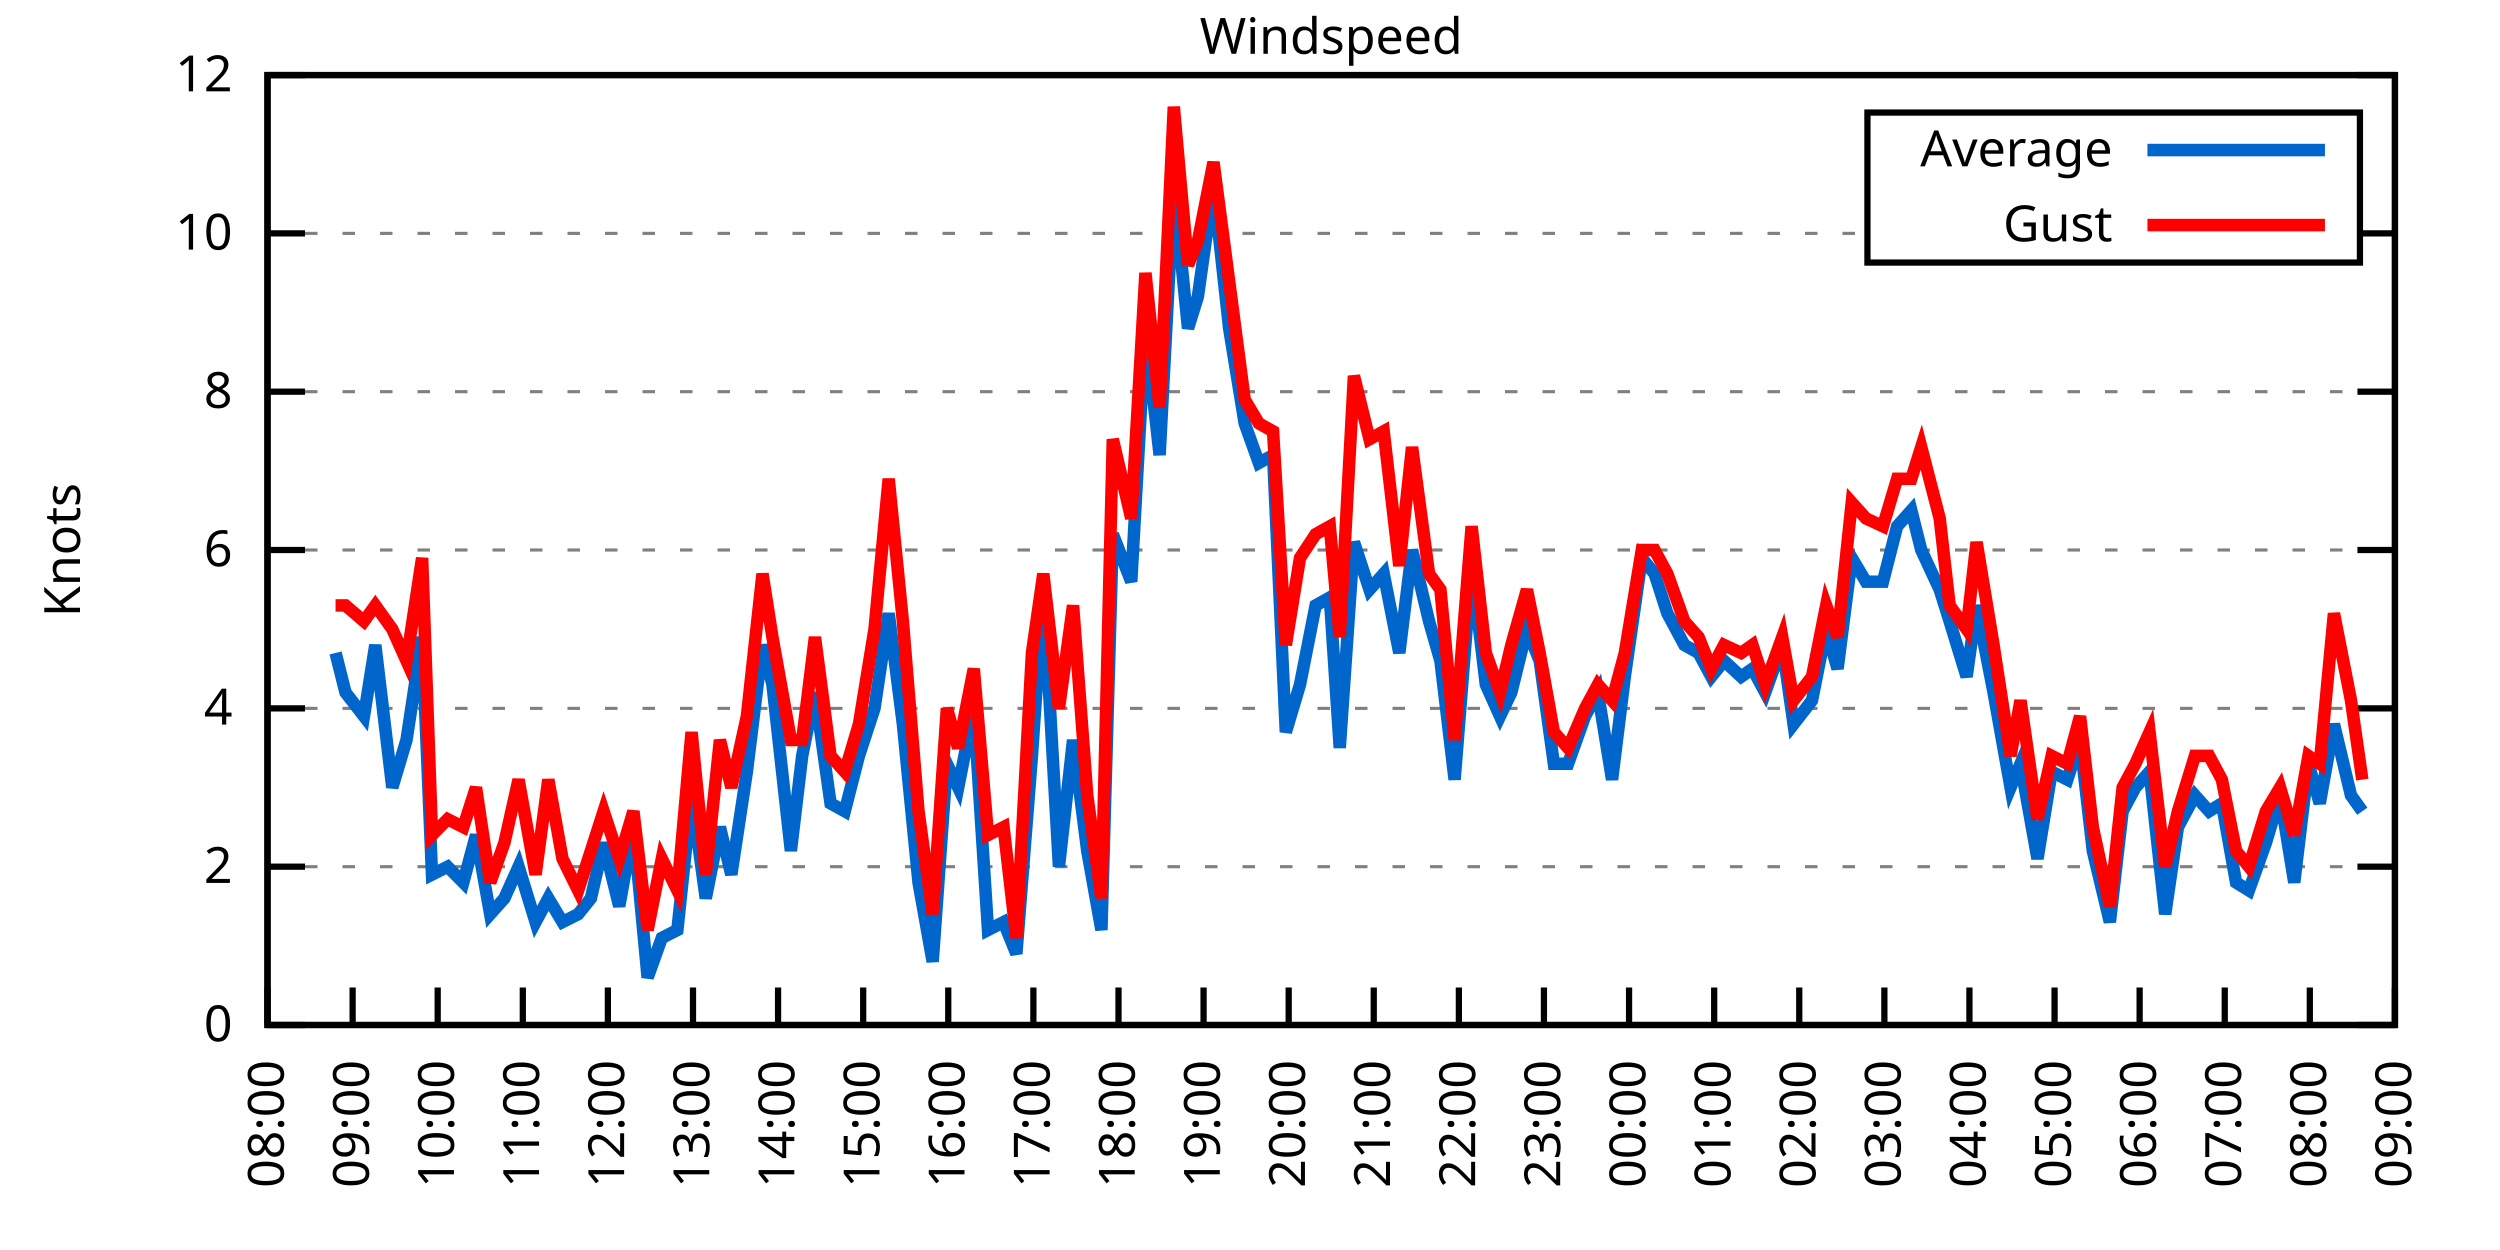
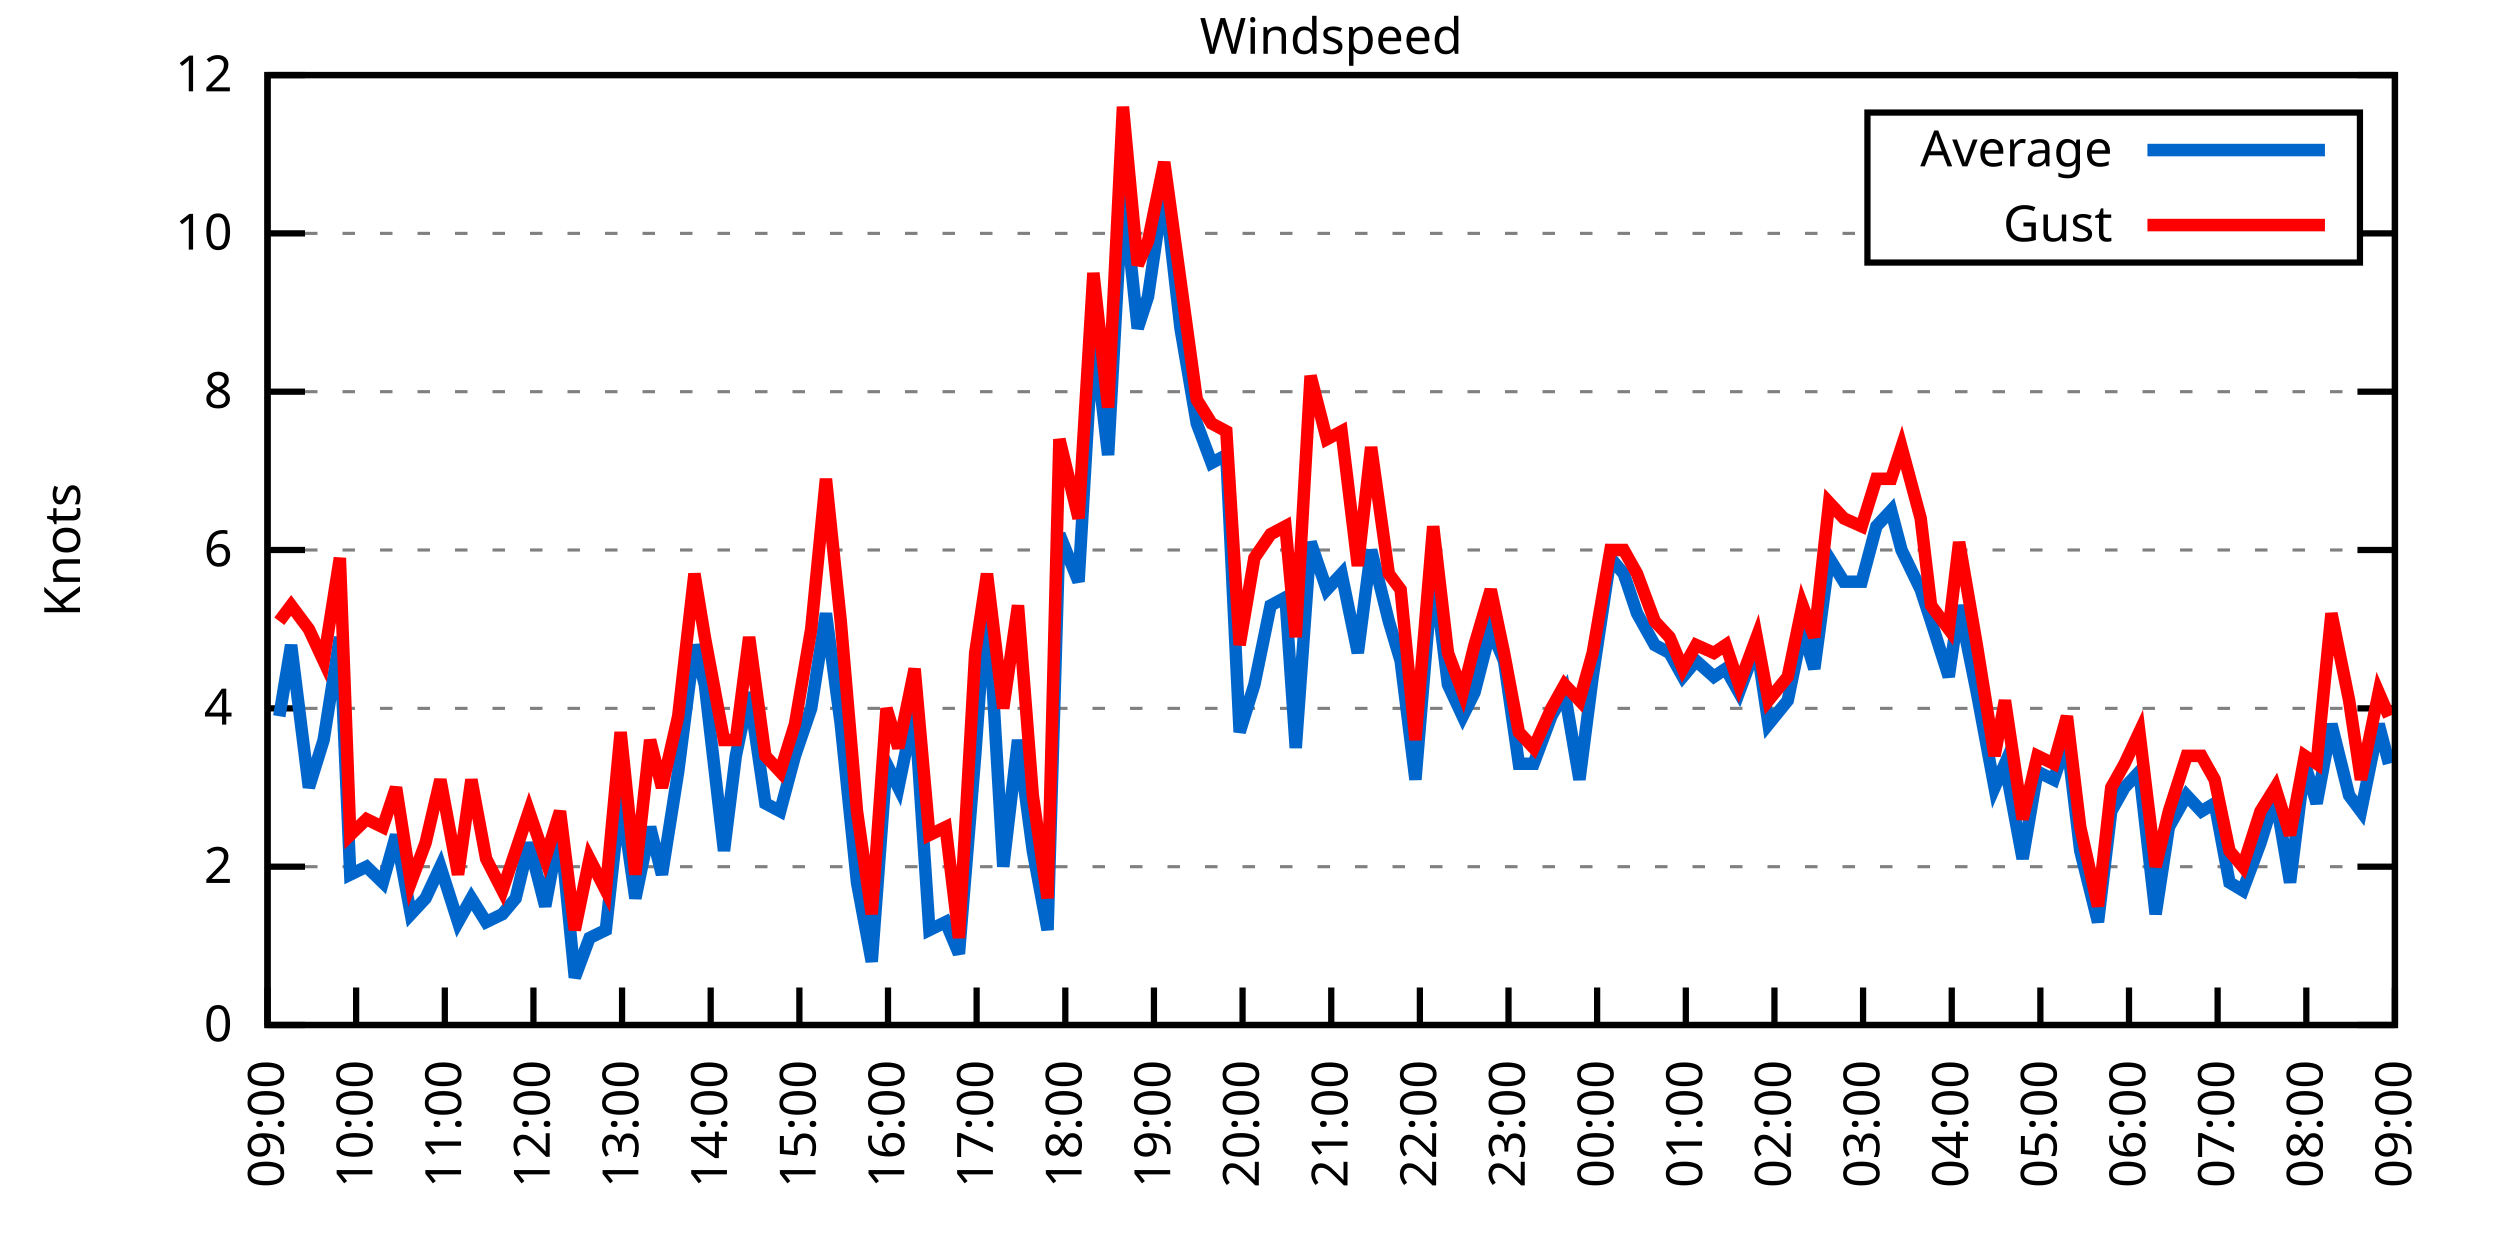
<svg xmlns="http://www.w3.org/2000/svg" xmlns:xlink="http://www.w3.org/1999/xlink" width="400" height="200" viewBox="0 0 400 200">
  <g id="gnuplot_canvas">
    <rect x="0" y="0" width="400" height="200" fill="none" />
    <defs>
      <circle id="gpDot" r="0.5" stroke-width="0.5" stroke="currentColor" />
      <path id="gpPt0" stroke-width="0.333" stroke="currentColor" d="M-1,0 h2 M0,-1 v2" />
      <path id="gpPt1" stroke-width="0.333" stroke="currentColor" d="M-1,-1 L1,1 M1,-1 L-1,1" />
      <path id="gpPt2" stroke-width="0.333" stroke="currentColor" d="M-1,0 L1,0 M0,-1 L0,1 M-1,-1 L1,1 M-1,1 L1,-1" />
      <rect id="gpPt3" stroke-width="0.333" stroke="currentColor" x="-1" y="-1" width="2" height="2" />
      <rect id="gpPt4" stroke-width="0.333" stroke="currentColor" fill="currentColor" x="-1" y="-1" width="2" height="2" />
      <circle id="gpPt5" stroke-width="0.333" stroke="currentColor" cx="0" cy="0" r="1" />
      <use xlink:href="#gpPt5" id="gpPt6" fill="currentColor" stroke="none" />
      <path id="gpPt7" stroke-width="0.333" stroke="currentColor" d="M0,-1.33 L-1.33,0.67 L1.33,0.67 z" />
      <use xlink:href="#gpPt7" id="gpPt8" fill="currentColor" stroke="none" />
      <use xlink:href="#gpPt7" id="gpPt9" stroke="currentColor" transform="rotate(180)" />
      <use xlink:href="#gpPt9" id="gpPt10" fill="currentColor" stroke="none" />
      <use xlink:href="#gpPt3" id="gpPt11" stroke="currentColor" transform="rotate(45)" />
      <use xlink:href="#gpPt11" id="gpPt12" fill="currentColor" stroke="none" />
      <path id="gpPt13" stroke-width="0.333" stroke="currentColor" d="M0,1.330 L1.265,0.411 L0.782,-1.067 L-0.782,-1.076 L-1.265,0.411 z" />
      <use xlink:href="#gpPt13" id="gpPt14" fill="currentColor" stroke="none" />
      <filter id="textbox" filterUnits="objectBoundingBox" x="0" y="0" height="1" width="1">
        <feFlood flood-color="white" flood-opacity="1" result="bgnd" />
        <feComposite in="SourceGraphic" in2="bgnd" operator="atop" />
      </filter>
      <filter id="greybox" filterUnits="objectBoundingBox" x="0" y="0" height="1" width="1">
        <feFlood flood-color="lightgrey" flood-opacity="1" result="grey" />
        <feComposite in="SourceGraphic" in2="grey" operator="atop" />
      </filter>
    </defs>
    <g fill="none" color="white" stroke="currentColor" stroke-width="1.00" stroke-linecap="butt" stroke-linejoin="miter">
</g>
    <g fill="none" color="black" stroke="currentColor" stroke-width="1.00" stroke-linecap="butt" stroke-linejoin="miter">
      <g stroke="none" shape-rendering="crispEdges">
        <polygon fill="rgb(255, 255, 255)" points="42.80,164.00 383.18,164.00 383.18,12.02 42.80,12.02 " />
      </g>
    </g>
    <g fill="none" color="black" stroke="currentColor" stroke-width="1.00" stroke-linecap="butt" stroke-linejoin="miter">
</g>
    <g fill="none" color="black" stroke="black" stroke-width="0.50" stroke-linecap="butt" stroke-linejoin="miter">
</g>
    <g fill="none" color="gray" stroke="currentColor" stroke-width="0.50" stroke-linecap="butt" stroke-linejoin="miter">
      <path stroke="gray" stroke-dasharray="2,4" class="gridline" d="M42.80,164.00 L383.19,164.00  " />
    </g>
    <g fill="none" color="gray" stroke="gray" stroke-width="1.00" stroke-linecap="butt" stroke-linejoin="miter">
</g>
    <g fill="none" color="black" stroke="currentColor" stroke-width="1.00" stroke-linecap="butt" stroke-linejoin="miter">
      <path stroke="black" d="M42.80,164.00 L48.80,164.00 M383.19,164.00 L377.19,164.00  " />
      <g transform="translate(37.20,166.60)" stroke="none" fill="black" font-family="Sans" font-size="8.00" text-anchor="end">
        <text>
          <tspan font-family="Sans"> 0</tspan>
        </text>
      </g>
    </g>
    <g fill="none" color="black" stroke="currentColor" stroke-width="1.00" stroke-linecap="butt" stroke-linejoin="miter">
</g>
    <g fill="none" color="black" stroke="black" stroke-width="0.50" stroke-linecap="butt" stroke-linejoin="miter">
</g>
    <g fill="none" color="gray" stroke="currentColor" stroke-width="0.50" stroke-linecap="butt" stroke-linejoin="miter">
      <path stroke="gray" stroke-dasharray="2,4" class="gridline" d="M42.80,138.67 L383.19,138.67  " />
    </g>
    <g fill="none" color="gray" stroke="gray" stroke-width="1.00" stroke-linecap="butt" stroke-linejoin="miter">
</g>
    <g fill="none" color="black" stroke="currentColor" stroke-width="1.00" stroke-linecap="butt" stroke-linejoin="miter">
      <path stroke="black" d="M42.80,138.67 L48.80,138.67 M383.19,138.67 L377.19,138.67  " />
      <g transform="translate(37.20,141.27)" stroke="none" fill="black" font-family="Sans" font-size="8.00" text-anchor="end">
        <text>
          <tspan font-family="Sans"> 2</tspan>
        </text>
      </g>
    </g>
    <g fill="none" color="black" stroke="currentColor" stroke-width="1.00" stroke-linecap="butt" stroke-linejoin="miter">
</g>
    <g fill="none" color="black" stroke="black" stroke-width="0.50" stroke-linecap="butt" stroke-linejoin="miter">
</g>
    <g fill="none" color="gray" stroke="currentColor" stroke-width="0.50" stroke-linecap="butt" stroke-linejoin="miter">
      <path stroke="gray" stroke-dasharray="2,4" class="gridline" d="M42.80,113.34 L383.19,113.34  " />
    </g>
    <g fill="none" color="gray" stroke="gray" stroke-width="1.00" stroke-linecap="butt" stroke-linejoin="miter">
</g>
    <g fill="none" color="black" stroke="currentColor" stroke-width="1.00" stroke-linecap="butt" stroke-linejoin="miter">
      <path stroke="black" d="M42.80,113.34 L48.80,113.34 M383.19,113.34 L377.19,113.34  " />
      <g transform="translate(37.20,115.94)" stroke="none" fill="black" font-family="Sans" font-size="8.00" text-anchor="end">
        <text>
          <tspan font-family="Sans"> 4</tspan>
        </text>
      </g>
    </g>
    <g fill="none" color="black" stroke="currentColor" stroke-width="1.00" stroke-linecap="butt" stroke-linejoin="miter">
</g>
    <g fill="none" color="black" stroke="black" stroke-width="0.50" stroke-linecap="butt" stroke-linejoin="miter">
</g>
    <g fill="none" color="gray" stroke="currentColor" stroke-width="0.50" stroke-linecap="butt" stroke-linejoin="miter">
      <path stroke="gray" stroke-dasharray="2,4" class="gridline" d="M42.80,88.00 L383.19,88.00  " />
    </g>
    <g fill="none" color="gray" stroke="gray" stroke-width="1.00" stroke-linecap="butt" stroke-linejoin="miter">
</g>
    <g fill="none" color="black" stroke="currentColor" stroke-width="1.00" stroke-linecap="butt" stroke-linejoin="miter">
      <path stroke="black" d="M42.80,88.00 L48.80,88.00 M383.19,88.00 L377.19,88.00  " />
      <g transform="translate(37.20,90.60)" stroke="none" fill="black" font-family="Sans" font-size="8.00" text-anchor="end">
        <text>
          <tspan font-family="Sans"> 6</tspan>
        </text>
      </g>
    </g>
    <g fill="none" color="black" stroke="currentColor" stroke-width="1.00" stroke-linecap="butt" stroke-linejoin="miter">
</g>
    <g fill="none" color="black" stroke="black" stroke-width="0.50" stroke-linecap="butt" stroke-linejoin="miter">
</g>
    <g fill="none" color="gray" stroke="currentColor" stroke-width="0.50" stroke-linecap="butt" stroke-linejoin="miter">
      <path stroke="gray" stroke-dasharray="2,4" class="gridline" d="M42.80,62.67 L383.19,62.67  " />
    </g>
    <g fill="none" color="gray" stroke="gray" stroke-width="1.00" stroke-linecap="butt" stroke-linejoin="miter">
</g>
    <g fill="none" color="black" stroke="currentColor" stroke-width="1.00" stroke-linecap="butt" stroke-linejoin="miter">
      <path stroke="black" d="M42.80,62.67 L48.80,62.67 M383.19,62.67 L377.19,62.67  " />
      <g transform="translate(37.20,65.27)" stroke="none" fill="black" font-family="Sans" font-size="8.00" text-anchor="end">
        <text>
          <tspan font-family="Sans"> 8</tspan>
        </text>
      </g>
    </g>
    <g fill="none" color="black" stroke="currentColor" stroke-width="1.00" stroke-linecap="butt" stroke-linejoin="miter">
</g>
    <g fill="none" color="black" stroke="black" stroke-width="0.50" stroke-linecap="butt" stroke-linejoin="miter">
</g>
    <g fill="none" color="gray" stroke="currentColor" stroke-width="0.50" stroke-linecap="butt" stroke-linejoin="miter">
      <path stroke="gray" stroke-dasharray="2,4" class="gridline" d="M42.80,37.34 L298.79,37.34 M377.59,37.34 L383.19,37.34  " />
    </g>
    <g fill="none" color="gray" stroke="gray" stroke-width="1.00" stroke-linecap="butt" stroke-linejoin="miter">
</g>
    <g fill="none" color="black" stroke="currentColor" stroke-width="1.00" stroke-linecap="butt" stroke-linejoin="miter">
      <path stroke="black" d="M42.80,37.34 L48.80,37.34 M383.19,37.34 L377.19,37.34  " />
      <g transform="translate(37.20,39.94)" stroke="none" fill="black" font-family="Sans" font-size="8.00" text-anchor="end">
        <text>
          <tspan font-family="Sans"> 10</tspan>
        </text>
      </g>
    </g>
    <g fill="none" color="black" stroke="currentColor" stroke-width="1.00" stroke-linecap="butt" stroke-linejoin="miter">
</g>
    <g fill="none" color="black" stroke="black" stroke-width="0.50" stroke-linecap="butt" stroke-linejoin="miter">
</g>
    <g fill="none" color="gray" stroke="currentColor" stroke-width="0.50" stroke-linecap="butt" stroke-linejoin="miter">
      <path stroke="gray" stroke-dasharray="2,4" class="gridline" d="M42.80,12.01 L383.19,12.01  " />
    </g>
    <g fill="none" color="gray" stroke="gray" stroke-width="1.00" stroke-linecap="butt" stroke-linejoin="miter">
</g>
    <g fill="none" color="black" stroke="currentColor" stroke-width="1.00" stroke-linecap="butt" stroke-linejoin="miter">
      <path stroke="black" d="M42.80,12.01 L48.80,12.01 M383.19,12.01 L377.19,12.01  " />
      <g transform="translate(37.20,14.61)" stroke="none" fill="black" font-family="Sans" font-size="8.00" text-anchor="end">
        <text>
          <tspan font-family="Sans"> 12</tspan>
        </text>
      </g>
    </g>
    <g fill="none" color="black" stroke="currentColor" stroke-width="1.00" stroke-linecap="butt" stroke-linejoin="miter">
      <path stroke="black" d="M42.80,164.00 L42.80,158.00  " />
      <g transform="translate(45.40,169.60) rotate(270.00)" stroke="none" fill="black" font-family="Sans" font-size="8.00" text-anchor="end">
        <text>
-           <tspan font-family="Sans">08:00</tspan>
-         </text>
-       </g>
-     </g>
-     <g fill="none" color="black" stroke="currentColor" stroke-width="1.00" stroke-linecap="butt" stroke-linejoin="miter">
-       <path stroke="black" d="M56.42,164.00 L56.42,158.00  " />
-       <g transform="translate(59.02,169.60) rotate(270.00)" stroke="none" fill="black" font-family="Sans" font-size="8.00" text-anchor="end">
-         <text>
          <tspan font-family="Sans">09:00</tspan>
        </text>
      </g>
    </g>
    <g fill="none" color="black" stroke="currentColor" stroke-width="1.00" stroke-linecap="butt" stroke-linejoin="miter">
-       <path stroke="black" d="M70.03,164.00 L70.03,158.00  " />
-       <g transform="translate(72.63,169.60) rotate(270.00)" stroke="none" fill="black" font-family="Sans" font-size="8.00" text-anchor="end">
+       <path stroke="black" d="M56.98,164.00 L56.98,158.00  " />
+       <g transform="translate(59.58,169.60) rotate(270.00)" stroke="none" fill="black" font-family="Sans" font-size="8.00" text-anchor="end">
        <text>
          <tspan font-family="Sans">10:00</tspan>
        </text>
      </g>
    </g>
    <g fill="none" color="black" stroke="currentColor" stroke-width="1.00" stroke-linecap="butt" stroke-linejoin="miter">
-       <path stroke="black" d="M83.65,164.00 L83.65,158.00  " />
-       <g transform="translate(86.25,169.60) rotate(270.00)" stroke="none" fill="black" font-family="Sans" font-size="8.00" text-anchor="end">
+       <path stroke="black" d="M71.17,164.00 L71.17,158.00  " />
+       <g transform="translate(73.77,169.60) rotate(270.00)" stroke="none" fill="black" font-family="Sans" font-size="8.00" text-anchor="end">
        <text>
          <tspan font-family="Sans">11:00</tspan>
        </text>
      </g>
    </g>
    <g fill="none" color="black" stroke="currentColor" stroke-width="1.00" stroke-linecap="butt" stroke-linejoin="miter">
-       <path stroke="black" d="M97.26,164.00 L97.26,158.00  " />
-       <g transform="translate(99.86,169.60) rotate(270.00)" stroke="none" fill="black" font-family="Sans" font-size="8.00" text-anchor="end">
+       <path stroke="black" d="M85.35,164.00 L85.35,158.00  " />
+       <g transform="translate(87.95,169.60) rotate(270.00)" stroke="none" fill="black" font-family="Sans" font-size="8.00" text-anchor="end">
        <text>
          <tspan font-family="Sans">12:00</tspan>
        </text>
      </g>
    </g>
    <g fill="none" color="black" stroke="currentColor" stroke-width="1.00" stroke-linecap="butt" stroke-linejoin="miter">
-       <path stroke="black" d="M110.88,164.00 L110.88,158.00  " />
-       <g transform="translate(113.48,169.60) rotate(270.00)" stroke="none" fill="black" font-family="Sans" font-size="8.00" text-anchor="end">
+       <path stroke="black" d="M99.53,164.00 L99.53,158.00  " />
+       <g transform="translate(102.13,169.60) rotate(270.00)" stroke="none" fill="black" font-family="Sans" font-size="8.00" text-anchor="end">
        <text>
          <tspan font-family="Sans">13:00</tspan>
        </text>
      </g>
    </g>
    <g fill="none" color="black" stroke="currentColor" stroke-width="1.00" stroke-linecap="butt" stroke-linejoin="miter">
-       <path stroke="black" d="M124.49,164.00 L124.49,158.00  " />
-       <g transform="translate(127.09,169.60) rotate(270.00)" stroke="none" fill="black" font-family="Sans" font-size="8.00" text-anchor="end">
+       <path stroke="black" d="M113.71,164.00 L113.71,158.00  " />
+       <g transform="translate(116.31,169.60) rotate(270.00)" stroke="none" fill="black" font-family="Sans" font-size="8.00" text-anchor="end">
        <text>
          <tspan font-family="Sans">14:00</tspan>
        </text>
      </g>
    </g>
    <g fill="none" color="black" stroke="currentColor" stroke-width="1.00" stroke-linecap="butt" stroke-linejoin="miter">
-       <path stroke="black" d="M138.11,164.00 L138.11,158.00  " />
-       <g transform="translate(140.71,169.60) rotate(270.00)" stroke="none" fill="black" font-family="Sans" font-size="8.00" text-anchor="end">
+       <path stroke="black" d="M127.90,164.00 L127.90,158.00  " />
+       <g transform="translate(130.50,169.60) rotate(270.00)" stroke="none" fill="black" font-family="Sans" font-size="8.00" text-anchor="end">
        <text>
          <tspan font-family="Sans">15:00</tspan>
        </text>
      </g>
    </g>
    <g fill="none" color="black" stroke="currentColor" stroke-width="1.00" stroke-linecap="butt" stroke-linejoin="miter">
-       <path stroke="black" d="M151.72,164.00 L151.72,158.00  " />
-       <g transform="translate(154.32,169.60) rotate(270.00)" stroke="none" fill="black" font-family="Sans" font-size="8.00" text-anchor="end">
+       <path stroke="black" d="M142.08,164.00 L142.08,158.00  " />
+       <g transform="translate(144.68,169.60) rotate(270.00)" stroke="none" fill="black" font-family="Sans" font-size="8.00" text-anchor="end">
        <text>
          <tspan font-family="Sans">16:00</tspan>
        </text>
      </g>
    </g>
    <g fill="none" color="black" stroke="currentColor" stroke-width="1.00" stroke-linecap="butt" stroke-linejoin="miter">
-       <path stroke="black" d="M165.34,164.00 L165.34,158.00  " />
-       <g transform="translate(167.94,169.60) rotate(270.00)" stroke="none" fill="black" font-family="Sans" font-size="8.00" text-anchor="end">
+       <path stroke="black" d="M156.26,164.00 L156.26,158.00  " />
+       <g transform="translate(158.86,169.60) rotate(270.00)" stroke="none" fill="black" font-family="Sans" font-size="8.00" text-anchor="end">
        <text>
          <tspan font-family="Sans">17:00</tspan>
        </text>
      </g>
    </g>
    <g fill="none" color="black" stroke="currentColor" stroke-width="1.00" stroke-linecap="butt" stroke-linejoin="miter">
-       <path stroke="black" d="M178.96,164.00 L178.96,158.00  " />
-       <g transform="translate(181.56,169.60) rotate(270.00)" stroke="none" fill="black" font-family="Sans" font-size="8.00" text-anchor="end">
+       <path stroke="black" d="M170.45,164.00 L170.45,158.00  " />
+       <g transform="translate(173.05,169.60) rotate(270.00)" stroke="none" fill="black" font-family="Sans" font-size="8.00" text-anchor="end">
        <text>
          <tspan font-family="Sans">18:00</tspan>
        </text>
      </g>
    </g>
    <g fill="none" color="black" stroke="currentColor" stroke-width="1.00" stroke-linecap="butt" stroke-linejoin="miter">
-       <path stroke="black" d="M192.57,164.00 L192.57,158.00  " />
-       <g transform="translate(195.17,169.60) rotate(270.00)" stroke="none" fill="black" font-family="Sans" font-size="8.00" text-anchor="end">
+       <path stroke="black" d="M184.63,164.00 L184.63,158.00  " />
+       <g transform="translate(187.23,169.60) rotate(270.00)" stroke="none" fill="black" font-family="Sans" font-size="8.00" text-anchor="end">
        <text>
          <tspan font-family="Sans">19:00</tspan>
        </text>
      </g>
    </g>
    <g fill="none" color="black" stroke="currentColor" stroke-width="1.00" stroke-linecap="butt" stroke-linejoin="miter">
-       <path stroke="black" d="M206.19,164.00 L206.19,158.00  " />
-       <g transform="translate(208.79,169.60) rotate(270.00)" stroke="none" fill="black" font-family="Sans" font-size="8.00" text-anchor="end">
+       <path stroke="black" d="M198.81,164.00 L198.81,158.00  " />
+       <g transform="translate(201.41,169.60) rotate(270.00)" stroke="none" fill="black" font-family="Sans" font-size="8.00" text-anchor="end">
        <text>
          <tspan font-family="Sans">20:00</tspan>
        </text>
      </g>
    </g>
    <g fill="none" color="black" stroke="currentColor" stroke-width="1.00" stroke-linecap="butt" stroke-linejoin="miter">
-       <path stroke="black" d="M219.80,164.00 L219.80,158.00  " />
-       <g transform="translate(222.40,169.60) rotate(270.00)" stroke="none" fill="black" font-family="Sans" font-size="8.00" text-anchor="end">
+       <path stroke="black" d="M213.00,164.00 L213.00,158.00  " />
+       <g transform="translate(215.60,169.60) rotate(270.00)" stroke="none" fill="black" font-family="Sans" font-size="8.00" text-anchor="end">
        <text>
          <tspan font-family="Sans">21:00</tspan>
        </text>
      </g>
    </g>
    <g fill="none" color="black" stroke="currentColor" stroke-width="1.00" stroke-linecap="butt" stroke-linejoin="miter">
-       <path stroke="black" d="M233.42,164.00 L233.42,158.00  " />
-       <g transform="translate(236.02,169.60) rotate(270.00)" stroke="none" fill="black" font-family="Sans" font-size="8.00" text-anchor="end">
+       <path stroke="black" d="M227.18,164.00 L227.18,158.00  " />
+       <g transform="translate(229.78,169.60) rotate(270.00)" stroke="none" fill="black" font-family="Sans" font-size="8.00" text-anchor="end">
        <text>
          <tspan font-family="Sans">22:00</tspan>
        </text>
      </g>
    </g>
    <g fill="none" color="black" stroke="currentColor" stroke-width="1.00" stroke-linecap="butt" stroke-linejoin="miter">
-       <path stroke="black" d="M247.03,164.00 L247.03,158.00  " />
-       <g transform="translate(249.63,169.60) rotate(270.00)" stroke="none" fill="black" font-family="Sans" font-size="8.00" text-anchor="end">
+       <path stroke="black" d="M241.36,164.00 L241.36,158.00  " />
+       <g transform="translate(243.96,169.60) rotate(270.00)" stroke="none" fill="black" font-family="Sans" font-size="8.00" text-anchor="end">
        <text>
          <tspan font-family="Sans">23:00</tspan>
        </text>
      </g>
    </g>
    <g fill="none" color="black" stroke="currentColor" stroke-width="1.00" stroke-linecap="butt" stroke-linejoin="miter">
-       <path stroke="black" d="M260.65,164.00 L260.65,158.00  " />
-       <g transform="translate(263.25,169.60) rotate(270.00)" stroke="none" fill="black" font-family="Sans" font-size="8.00" text-anchor="end">
+       <path stroke="black" d="M255.54,164.00 L255.54,158.00  " />
+       <g transform="translate(258.14,169.60) rotate(270.00)" stroke="none" fill="black" font-family="Sans" font-size="8.00" text-anchor="end">
        <text>
          <tspan font-family="Sans">00:00</tspan>
        </text>
      </g>
    </g>
    <g fill="none" color="black" stroke="currentColor" stroke-width="1.00" stroke-linecap="butt" stroke-linejoin="miter">
-       <path stroke="black" d="M274.27,164.00 L274.27,158.00  " />
-       <g transform="translate(276.87,169.60) rotate(270.00)" stroke="none" fill="black" font-family="Sans" font-size="8.00" text-anchor="end">
+       <path stroke="black" d="M269.73,164.00 L269.73,158.00  " />
+       <g transform="translate(272.33,169.60) rotate(270.00)" stroke="none" fill="black" font-family="Sans" font-size="8.00" text-anchor="end">
        <text>
          <tspan font-family="Sans">01:00</tspan>
        </text>
      </g>
    </g>
    <g fill="none" color="black" stroke="currentColor" stroke-width="1.00" stroke-linecap="butt" stroke-linejoin="miter">
-       <path stroke="black" d="M287.88,164.00 L287.88,158.00  " />
-       <g transform="translate(290.48,169.60) rotate(270.00)" stroke="none" fill="black" font-family="Sans" font-size="8.00" text-anchor="end">
+       <path stroke="black" d="M283.91,164.00 L283.91,158.00  " />
+       <g transform="translate(286.51,169.60) rotate(270.00)" stroke="none" fill="black" font-family="Sans" font-size="8.00" text-anchor="end">
        <text>
          <tspan font-family="Sans">02:00</tspan>
        </text>
      </g>
    </g>
    <g fill="none" color="black" stroke="currentColor" stroke-width="1.00" stroke-linecap="butt" stroke-linejoin="miter">
-       <path stroke="black" d="M301.50,164.00 L301.50,158.00  " />
-       <g transform="translate(304.10,169.60) rotate(270.00)" stroke="none" fill="black" font-family="Sans" font-size="8.00" text-anchor="end">
+       <path stroke="black" d="M298.09,164.00 L298.09,158.00  " />
+       <g transform="translate(300.69,169.60) rotate(270.00)" stroke="none" fill="black" font-family="Sans" font-size="8.00" text-anchor="end">
        <text>
          <tspan font-family="Sans">03:00</tspan>
        </text>
      </g>
    </g>
    <g fill="none" color="black" stroke="currentColor" stroke-width="1.00" stroke-linecap="butt" stroke-linejoin="miter">
-       <path stroke="black" d="M315.11,164.00 L315.11,158.00  " />
-       <g transform="translate(317.71,169.60) rotate(270.00)" stroke="none" fill="black" font-family="Sans" font-size="8.00" text-anchor="end">
+       <path stroke="black" d="M312.28,164.00 L312.28,158.00  " />
+       <g transform="translate(314.88,169.60) rotate(270.00)" stroke="none" fill="black" font-family="Sans" font-size="8.00" text-anchor="end">
        <text>
          <tspan font-family="Sans">04:00</tspan>
        </text>
      </g>
    </g>
    <g fill="none" color="black" stroke="currentColor" stroke-width="1.00" stroke-linecap="butt" stroke-linejoin="miter">
-       <path stroke="black" d="M328.73,164.00 L328.73,158.00  " />
-       <g transform="translate(331.33,169.60) rotate(270.00)" stroke="none" fill="black" font-family="Sans" font-size="8.00" text-anchor="end">
+       <path stroke="black" d="M326.46,164.00 L326.46,158.00  " />
+       <g transform="translate(329.06,169.60) rotate(270.00)" stroke="none" fill="black" font-family="Sans" font-size="8.00" text-anchor="end">
        <text>
          <tspan font-family="Sans">05:00</tspan>
        </text>
      </g>
    </g>
    <g fill="none" color="black" stroke="currentColor" stroke-width="1.00" stroke-linecap="butt" stroke-linejoin="miter">
-       <path stroke="black" d="M342.34,164.00 L342.34,158.00  " />
-       <g transform="translate(344.94,169.60) rotate(270.00)" stroke="none" fill="black" font-family="Sans" font-size="8.00" text-anchor="end">
+       <path stroke="black" d="M340.64,164.00 L340.64,158.00  " />
+       <g transform="translate(343.24,169.60) rotate(270.00)" stroke="none" fill="black" font-family="Sans" font-size="8.00" text-anchor="end">
        <text>
          <tspan font-family="Sans">06:00</tspan>
        </text>
      </g>
    </g>
    <g fill="none" color="black" stroke="currentColor" stroke-width="1.00" stroke-linecap="butt" stroke-linejoin="miter">
-       <path stroke="black" d="M355.96,164.00 L355.96,158.00  " />
-       <g transform="translate(358.56,169.60) rotate(270.00)" stroke="none" fill="black" font-family="Sans" font-size="8.00" text-anchor="end">
+       <path stroke="black" d="M354.82,164.00 L354.82,158.00  " />
+       <g transform="translate(357.42,169.60) rotate(270.00)" stroke="none" fill="black" font-family="Sans" font-size="8.00" text-anchor="end">
        <text>
          <tspan font-family="Sans">07:00</tspan>
        </text>
      </g>
    </g>
    <g fill="none" color="black" stroke="currentColor" stroke-width="1.00" stroke-linecap="butt" stroke-linejoin="miter">
-       <path stroke="black" d="M369.57,164.00 L369.57,158.00  " />
-       <g transform="translate(372.17,169.60) rotate(270.00)" stroke="none" fill="black" font-family="Sans" font-size="8.00" text-anchor="end">
+       <path stroke="black" d="M369.01,164.00 L369.01,158.00  " />
+       <g transform="translate(371.61,169.60) rotate(270.00)" stroke="none" fill="black" font-family="Sans" font-size="8.00" text-anchor="end">
        <text>
          <tspan font-family="Sans">08:00</tspan>
        </text>
      </g>
    </g>
    <g fill="none" color="black" stroke="currentColor" stroke-width="1.00" stroke-linecap="butt" stroke-linejoin="miter">
      <path stroke="black" d="M383.19,164.00 L383.19,158.00  " />
      <g transform="translate(385.79,169.60) rotate(270.00)" stroke="none" fill="black" font-family="Sans" font-size="8.00" text-anchor="end">
        <text>
          <tspan font-family="Sans">09:00</tspan>
        </text>
      </g>
    </g>
    <g fill="none" color="black" stroke="currentColor" stroke-width="1.00" stroke-linecap="butt" stroke-linejoin="miter">
</g>
    <g fill="none" color="black" stroke="currentColor" stroke-width="1.00" stroke-linecap="butt" stroke-linejoin="miter">
      <path stroke="black" d="M42.80,12.01 L42.80,164.00 L383.19,164.00 L383.19,12.01 L42.80,12.01 Z  " />
    </g>
    <g fill="none" color="black" stroke="currentColor" stroke-width="1.00" stroke-linecap="butt" stroke-linejoin="miter">
</g>
    <g fill="none" color="black" stroke="currentColor" stroke-width="1.00" stroke-linecap="butt" stroke-linejoin="miter">
      <path stroke="black" d="M298.79,42.01 L298.79,18.01 L377.59,18.01 L377.59,42.01 L298.79,42.01 Z  " />
    </g>
    <g id="Windspeed_plot_1">
      <g fill="none" color="white" stroke="black" stroke-width="2.00" stroke-linecap="butt" stroke-linejoin="miter">
</g>
      <g fill="none" color="black" stroke="currentColor" stroke-width="2.00" stroke-linecap="butt" stroke-linejoin="miter">
        <g transform="translate(337.99,26.61)" stroke="none" fill="black" font-family="Sans" font-size="8.00" text-anchor="end">
          <text>
            <tspan font-family="Sans">Average</tspan>
          </text>
        </g>
      </g>
      <g fill="none" color="black" stroke="currentColor" stroke-width="2.00" stroke-linecap="butt" stroke-linejoin="miter">
-         <path stroke="rgb(  0, 102, 204)" d="M343.59,24.01 L371.99,24.01 M53.69,104.47 L55.28,110.80 L58.23,114.60 L60.05,103.20 L62.77,126.00 L65.04,118.40   L67.54,101.94 L69.12,139.93 L71.62,138.67 L74.12,141.20 L76.16,133.60 L78.43,146.27 L80.70,143.73 L82.97,138.67   L85.69,147.53 L87.73,143.73 L90.00,147.53 L92.50,146.27 L94.54,143.73 L96.58,134.87 L99.08,145.00 L101.35,132.34   L103.62,156.40 L105.89,150.07 L108.38,148.80 L110.65,127.27 L112.92,143.73 L115.19,132.34 L117.01,139.93 L119.50,123.47   L122.00,103.20 L123.59,109.54 L126.54,136.14 L128.35,120.94 L130.39,110.80 L132.89,128.54 L135.16,129.80 L137.43,120.94   L139.92,113.34 L142.19,98.14 L144.46,115.87 L146.96,141.20 L149.23,153.87 L151.50,122.20 L153.31,126.00 L155.81,113.34   L158.08,148.80 L160.57,147.53 L162.62,152.60 L165.11,120.94 L166.93,94.34 L169.43,138.67 L171.69,118.40 L173.96,136.14   L176.23,148.80 L178.05,85.47 L181.00,93.07 L183.27,52.54 L185.54,72.81 L187.81,29.74 L190.08,52.54 L191.66,47.47   L194.16,29.74 L196.66,52.54 L199.15,67.74 L201.42,74.07 L203.69,72.81 L205.73,117.14 L208.00,109.54 L210.50,96.87   L212.77,95.60 L214.36,119.67 L216.63,86.74 L219.12,94.34 L221.39,91.80 L223.89,104.47 L225.93,88.00 L228.65,99.40   L230.47,105.74 L232.74,124.74 L235.46,90.54 L237.73,109.54 L240.00,114.60 L241.81,110.80 L244.31,100.67 L246.35,105.74   L248.62,122.20 L250.89,122.20 L253.61,114.60 L255.66,110.80 L257.93,124.74 L259.97,108.27 L262.69,89.27 L264.73,91.80   L266.78,98.14 L269.50,103.20 L271.77,104.47 L273.81,108.27 L275.85,105.74 L278.58,108.27 L280.39,107.00 L282.43,110.80   L285.16,103.20 L286.97,115.87 L289.92,112.07 L292.19,100.67 L294.01,107.00 L296.28,89.27 L298.55,93.07 L301.27,93.07   L303.54,84.21 L305.81,81.67 L307.40,88.00 L310.35,94.34 L311.94,99.40 L314.66,108.27 L316.25,96.87 L318.97,110.80   L321.69,126.00 L323.28,122.20 L326.00,137.40 L328.27,123.47 L330.77,124.74 L332.81,118.40 L334.85,136.14 L337.58,147.53   L339.62,129.80 L341.66,126.00 L343.93,123.47 L346.43,146.27 L348.47,132.34 L351.19,127.27 L353.46,129.80 L355.50,128.54   L357.77,141.20 L359.82,142.47 L362.54,134.87 L364.81,127.27 L367.08,141.20 L369.35,122.20 L371.16,128.54 L373.43,115.87   L376.16,127.27 L377.97,129.80  " />
+         <path stroke="rgb(  0, 102, 204)" d="M343.59,24.01 L371.99,24.01 M44.69,114.60 L46.58,103.20 L49.42,126.00 L51.78,118.40 L54.38,101.94 L56.04,139.93   L58.64,138.67 L61.24,141.20 L63.37,133.60 L65.73,146.27 L68.09,143.73 L70.46,138.67 L73.29,147.53 L75.42,143.73   L77.78,147.53 L80.38,146.27 L82.51,143.73 L84.64,134.87 L87.24,145.00 L89.60,132.34 L91.97,156.40 L94.33,150.07   L96.93,148.80 L99.30,127.27 L101.66,143.73 L104.02,132.34 L105.91,139.93 L108.51,123.47 L111.11,103.20 L112.77,109.54   L115.84,136.14 L117.73,120.94 L119.86,110.80 L122.46,128.54 L124.82,129.80 L127.19,120.94 L129.79,113.34 L132.15,98.14   L134.52,115.87 L137.12,141.20 L139.48,153.87 L141.84,122.20 L143.74,126.00 L146.34,113.34 L148.70,148.80 L151.30,147.53   L153.43,152.60 L156.03,120.94 L157.92,94.34 L160.52,138.67 L162.88,118.40 L165.25,136.14 L167.61,148.80 L169.50,85.47   L172.57,93.07 L174.94,52.54 L177.30,72.81 L179.67,29.74 L182.03,52.54 L183.68,47.47 L186.28,29.74 L188.88,52.54   L191.48,67.74 L193.85,74.07 L196.21,72.81 L198.34,117.14 L200.70,109.54 L203.30,96.87 L205.67,95.60 L207.32,119.67   L209.69,86.74 L212.29,94.34 L214.65,91.80 L217.25,104.47 L219.38,88.00 L222.21,99.40 L224.10,105.74 L226.47,124.74   L229.31,90.54 L231.67,109.54 L234.03,114.60 L235.92,110.80 L238.52,100.67 L240.65,105.74 L243.02,122.20 L245.38,122.20   L248.22,114.60 L250.34,110.80 L252.71,124.74 L254.83,108.27 L257.67,89.27 L259.80,91.80 L261.93,98.14 L264.76,103.20   L267.13,104.47 L269.25,108.27 L271.38,105.74 L274.22,108.27 L276.11,107.00 L278.24,110.80 L281.07,103.20 L282.96,115.87   L286.04,112.07 L288.40,100.67 L290.29,107.00 L292.66,89.27 L295.02,93.07 L297.86,93.07 L300.22,84.21 L302.58,81.67   L304.24,88.00 L307.31,94.34 L308.97,99.40 L311.80,108.27 L313.46,96.87 L316.29,110.80 L319.13,126.00 L320.79,122.20   L323.62,137.40 L325.99,123.47 L328.59,124.74 L330.71,118.40 L332.84,136.14 L335.68,147.53 L337.80,129.80 L339.93,126.00   L342.30,123.47 L344.90,146.27 L347.02,132.34 L349.86,127.27 L352.22,129.80 L354.35,128.54 L356.72,141.20 L358.84,142.47   L361.68,134.87 L364.04,127.27 L366.41,141.20 L368.77,122.20 L370.66,128.54 L373.03,115.87 L375.86,127.27 L377.75,129.80   L380.59,115.87 L382.24,122.20  " />
      </g>
    </g>
    <g id="Windspeed_plot_2">
      <g fill="none" color="black" stroke="currentColor" stroke-width="2.00" stroke-linecap="butt" stroke-linejoin="miter">
        <g transform="translate(337.99,38.61)" stroke="none" fill="black" font-family="Sans" font-size="8.00" text-anchor="end">
          <text>
            <tspan font-family="Sans">Gust</tspan>
          </text>
        </g>
      </g>
      <g fill="none" color="black" stroke="currentColor" stroke-width="2.00" stroke-linecap="butt" stroke-linejoin="miter">
-         <path stroke="rgb(255,   0,   0)" d="M343.59,36.01 L371.99,36.01 M53.69,96.87 L55.28,96.87 L58.23,99.40 L60.05,96.87 L62.77,100.67 L65.04,105.74   L67.54,89.27 L69.12,133.60 L71.62,131.07 L74.12,132.34 L76.16,126.00 L78.43,141.20 L80.70,134.87 L82.97,124.74   L85.69,139.93 L87.73,124.74 L90.00,137.40 L92.50,142.47 L94.54,136.14 L96.58,129.80 L99.08,137.40 L101.35,129.80   L103.62,148.80 L105.89,137.40 L108.38,142.47 L110.65,117.14 L112.92,139.93 L115.19,118.40 L117.01,126.00 L119.50,114.60   L122.00,91.80 L123.59,101.94 L126.54,118.40 L128.35,118.40 L130.39,101.94 L132.89,120.94 L135.16,123.47 L137.43,115.87   L139.92,100.67 L142.19,76.61 L144.46,99.40 L146.96,129.80 L149.23,146.27 L151.50,113.34 L153.31,119.67 L155.81,107.00   L158.08,133.60 L160.57,132.34 L162.62,150.07 L165.11,104.47 L166.93,91.80 L169.43,113.34 L171.69,96.87 L173.96,127.27   L176.23,143.73 L178.05,70.27 L181.00,82.94 L183.27,43.67 L185.54,65.21 L187.81,17.08 L190.08,42.41 L191.66,38.61   L194.16,25.94 L196.66,44.94 L199.15,63.94 L201.42,67.74 L203.69,69.01 L205.73,103.20 L208.00,89.27 L210.50,85.47   L212.77,84.21 L214.36,101.94 L216.63,60.14 L219.12,70.27 L221.39,69.01 L223.89,90.54 L225.93,71.54 L228.65,91.80   L230.47,94.34 L232.74,118.40 L235.46,84.21 L237.73,104.47 L240.00,110.80 L241.81,103.20 L244.31,94.34 L246.35,104.47   L248.62,117.14 L250.89,119.67 L253.61,113.34 L255.66,109.54 L257.93,112.07 L259.97,104.47 L262.69,88.00 L264.73,88.00   L266.78,91.80 L269.50,99.40 L271.77,101.94 L273.81,107.00 L275.85,103.20 L278.58,104.47 L280.39,103.20 L282.43,109.54   L285.16,101.94 L286.97,112.07 L289.92,108.27 L292.19,96.87 L294.01,101.94 L296.28,80.41 L298.55,82.94 L301.27,84.21   L303.54,76.61 L305.81,76.61 L307.40,71.54 L310.35,82.94 L311.94,96.87 L314.66,100.67 L316.25,86.74 L318.97,103.20   L321.69,120.94 L323.28,112.07 L326.00,131.07 L328.27,120.94 L330.77,122.20 L332.81,114.60 L334.85,132.34 L337.58,145.00   L339.62,126.00 L341.66,122.20 L343.93,117.14 L346.43,138.67 L348.47,129.80 L351.19,120.94 L353.46,120.94 L355.50,124.74   L357.77,136.14 L359.82,138.67 L362.54,129.80 L364.81,126.00 L367.08,133.60 L369.35,120.94 L371.16,122.20 L373.43,98.14   L376.16,112.07 L377.97,124.74  " />
+         <path stroke="rgb(255,   0,   0)" d="M343.59,36.01 L371.99,36.01 M44.69,99.40 L46.58,96.87 L49.42,100.67 L51.78,105.74 L54.38,89.27 L56.04,133.60   L58.64,131.07 L61.24,132.34 L63.37,126.00 L65.73,141.20 L68.09,134.87 L70.46,124.74 L73.29,139.93 L75.42,124.74   L77.78,137.40 L80.38,142.47 L82.51,136.14 L84.64,129.80 L87.24,137.40 L89.60,129.80 L91.97,148.80 L94.33,137.40   L96.93,142.47 L99.30,117.14 L101.66,139.93 L104.02,118.40 L105.91,126.00 L108.51,114.60 L111.11,91.80 L112.77,101.94   L115.84,118.40 L117.73,118.40 L119.86,101.94 L122.46,120.94 L124.82,123.47 L127.19,115.87 L129.79,100.67 L132.15,76.61   L134.52,99.40 L137.12,129.80 L139.48,146.27 L141.84,113.34 L143.74,119.67 L146.34,107.00 L148.70,133.60 L151.30,132.34   L153.43,150.07 L156.03,104.47 L157.92,91.80 L160.52,113.34 L162.88,96.87 L165.25,127.27 L167.61,143.73 L169.50,70.27   L172.57,82.94 L174.94,43.67 L177.30,65.21 L179.67,17.08 L182.03,42.41 L183.68,38.61 L186.28,25.94 L188.88,44.94   L191.48,63.94 L193.85,67.74 L196.21,69.01 L198.34,103.20 L200.70,89.27 L203.30,85.47 L205.67,84.21 L207.32,101.94   L209.69,60.14 L212.29,70.27 L214.65,69.01 L217.25,90.54 L219.38,71.54 L222.21,91.80 L224.10,94.34 L226.47,118.40   L229.31,84.21 L231.67,104.47 L234.03,110.80 L235.92,103.20 L238.52,94.34 L240.65,104.47 L243.02,117.14 L245.38,119.67   L248.22,113.34 L250.34,109.54 L252.71,112.07 L254.83,104.47 L257.67,88.00 L259.80,88.00 L261.93,91.80 L264.76,99.40   L267.13,101.94 L269.25,107.00 L271.38,103.20 L274.22,104.47 L276.11,103.20 L278.24,109.54 L281.07,101.94 L282.96,112.07   L286.04,108.27 L288.40,96.87 L290.29,101.94 L292.66,80.41 L295.02,82.94 L297.86,84.21 L300.22,76.61 L302.58,76.61   L304.24,71.54 L307.31,82.94 L308.97,96.87 L311.80,100.67 L313.46,86.74 L316.29,103.20 L319.13,120.94 L320.79,112.07   L323.62,131.07 L325.99,120.94 L328.59,122.20 L330.71,114.60 L332.84,132.34 L335.68,145.00 L337.80,126.00 L339.93,122.20   L342.30,117.14 L344.90,138.67 L347.02,129.80 L349.86,120.94 L352.22,120.94 L354.35,124.74 L356.72,136.14 L358.84,138.67   L361.68,129.80 L364.04,126.00 L366.41,133.60 L368.77,120.94 L370.66,122.20 L373.03,98.14 L375.86,112.07 L377.75,124.74   L380.59,110.80 L382.24,114.60  " />
      </g>
    </g>
    <g fill="none" color="black" stroke="currentColor" stroke-width="2.00" stroke-linecap="butt" stroke-linejoin="miter">
</g>
    <g fill="none" color="black" stroke="black" stroke-width="1.00" stroke-linecap="butt" stroke-linejoin="miter">
</g>
    <g fill="none" color="black" stroke="currentColor" stroke-width="1.00" stroke-linecap="butt" stroke-linejoin="miter">
      <path stroke="black" d="M42.80,12.01 L42.80,164.00 L383.19,164.00 L383.19,12.01 L42.80,12.01 Z  " />
      <g transform="translate(12.80,88.01) rotate(270.00)" stroke="none" fill="black" font-family="Sans" font-size="8.00" text-anchor="middle">
        <text>
          <tspan font-family="Sans">Knots</tspan>
        </text>
      </g>
    </g>
    <g fill="none" color="black" stroke="currentColor" stroke-width="1.00" stroke-linecap="butt" stroke-linejoin="miter">
</g>
    <g fill="none" color="black" stroke="currentColor" stroke-width="1.00" stroke-linecap="butt" stroke-linejoin="miter">
      <g transform="translate(212.99,8.61)" stroke="none" fill="black" font-family="Sans" font-size="8.00" text-anchor="middle">
        <text>
          <tspan font-family="Sans">Windspeed</tspan>
        </text>
      </g>
    </g>
    <g fill="none" color="black" stroke="currentColor" stroke-width="1.00" stroke-linecap="butt" stroke-linejoin="miter">
</g>
  </g>
</svg>
